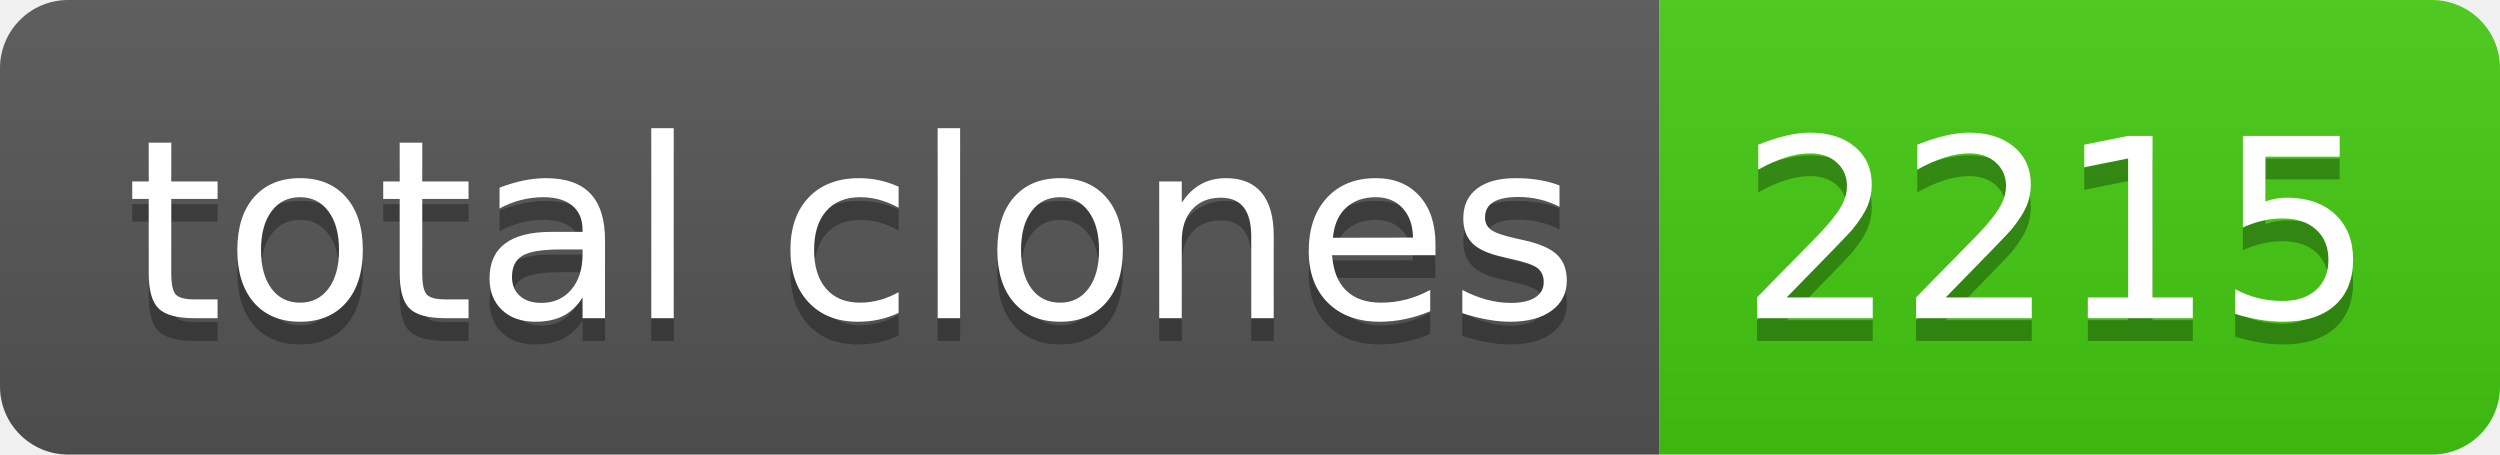
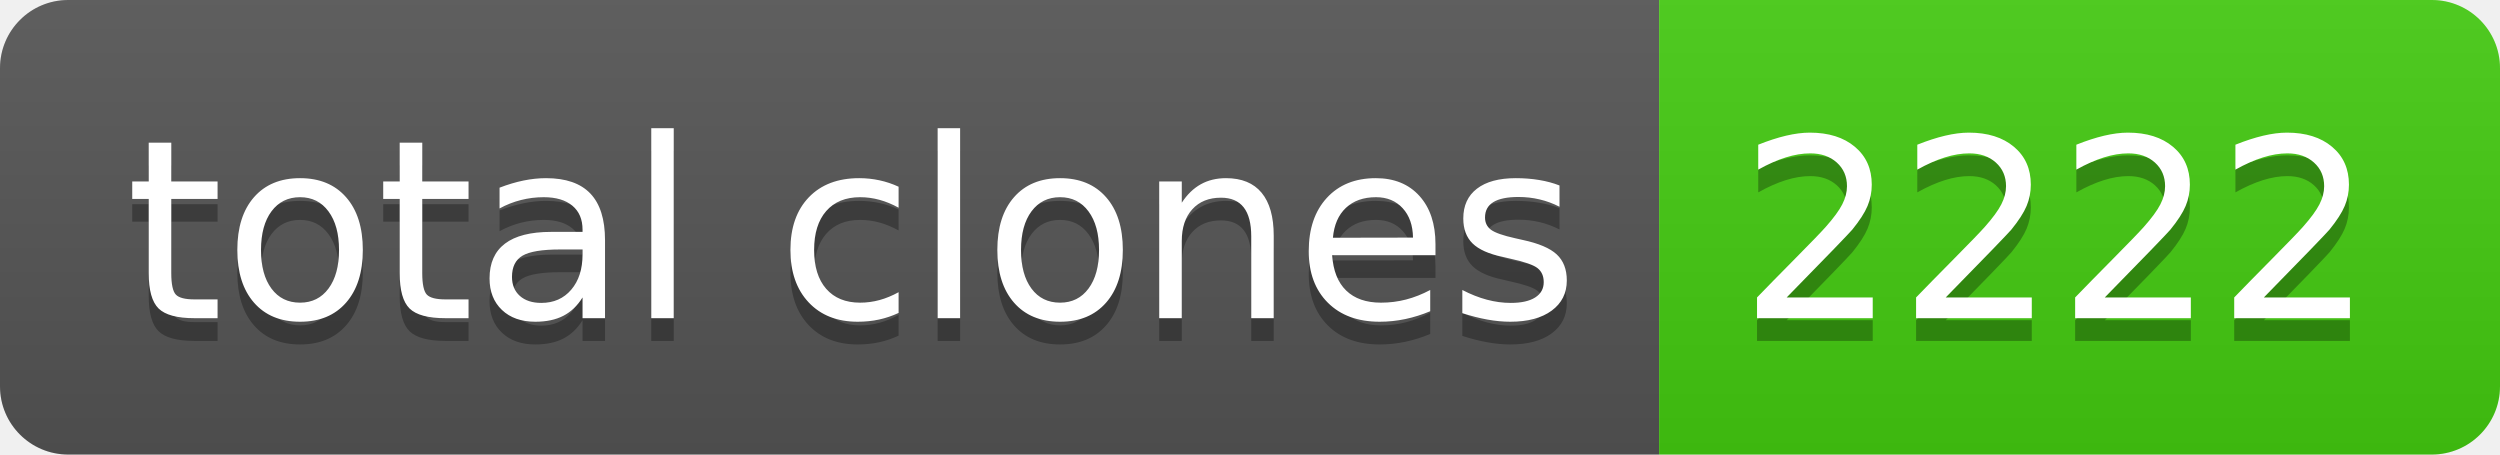
- <svg xmlns="http://www.w3.org/2000/svg" width="110" height="20" role="img" aria-label="total clones: 2215">
+ <svg xmlns="http://www.w3.org/2000/svg" width="110" height="20" role="img" aria-label="total clones: 2222">
  <linearGradient id="s" x2="0" y2="100%">
    <stop offset="0" stop-color="#bbb" stop-opacity=".1" />
    <stop offset="1" stop-opacity=".1" />
  </linearGradient>
  <clipPath id="r">
    <rect width="110" height="20" rx="3" fill="#fff" />
  </clipPath>
  <g clip-path="url(#r)">
    <rect width="73" height="20" fill="#555" />
    <rect x="73" width="37" height="20" fill="#4c1" />
    <rect width="110" height="20" fill="url(#s)" />
  </g>
  <g fill="#fff" text-anchor="middle" font-family="Verdana,Geneva,DejaVu Sans,sans-serif" text-rendering="geometricPrecision" font-size="110">
    <text aria-hidden="true" x="375" y="150" fill="#010101" fill-opacity=".3" transform="scale(.1)" textLength="630">total clones</text>
    <text x="375" y="140" transform="scale(.1)" fill="#fff" textLength="630">total clones</text>
-     <text aria-hidden="true" x="905" y="150" fill="#010101" fill-opacity=".3" transform="scale(.1)" textLength="270">2215</text>
-     <text x="905" y="140" transform="scale(.1)" fill="#fff" textLength="270">2215</text>
+     <text aria-hidden="true" x="905" y="150" fill="#010101" fill-opacity=".3" transform="scale(.1)" textLength="270">2222</text>
+     <text x="905" y="140" transform="scale(.1)" fill="#fff" textLength="270">2222</text>
  </g>
</svg>
